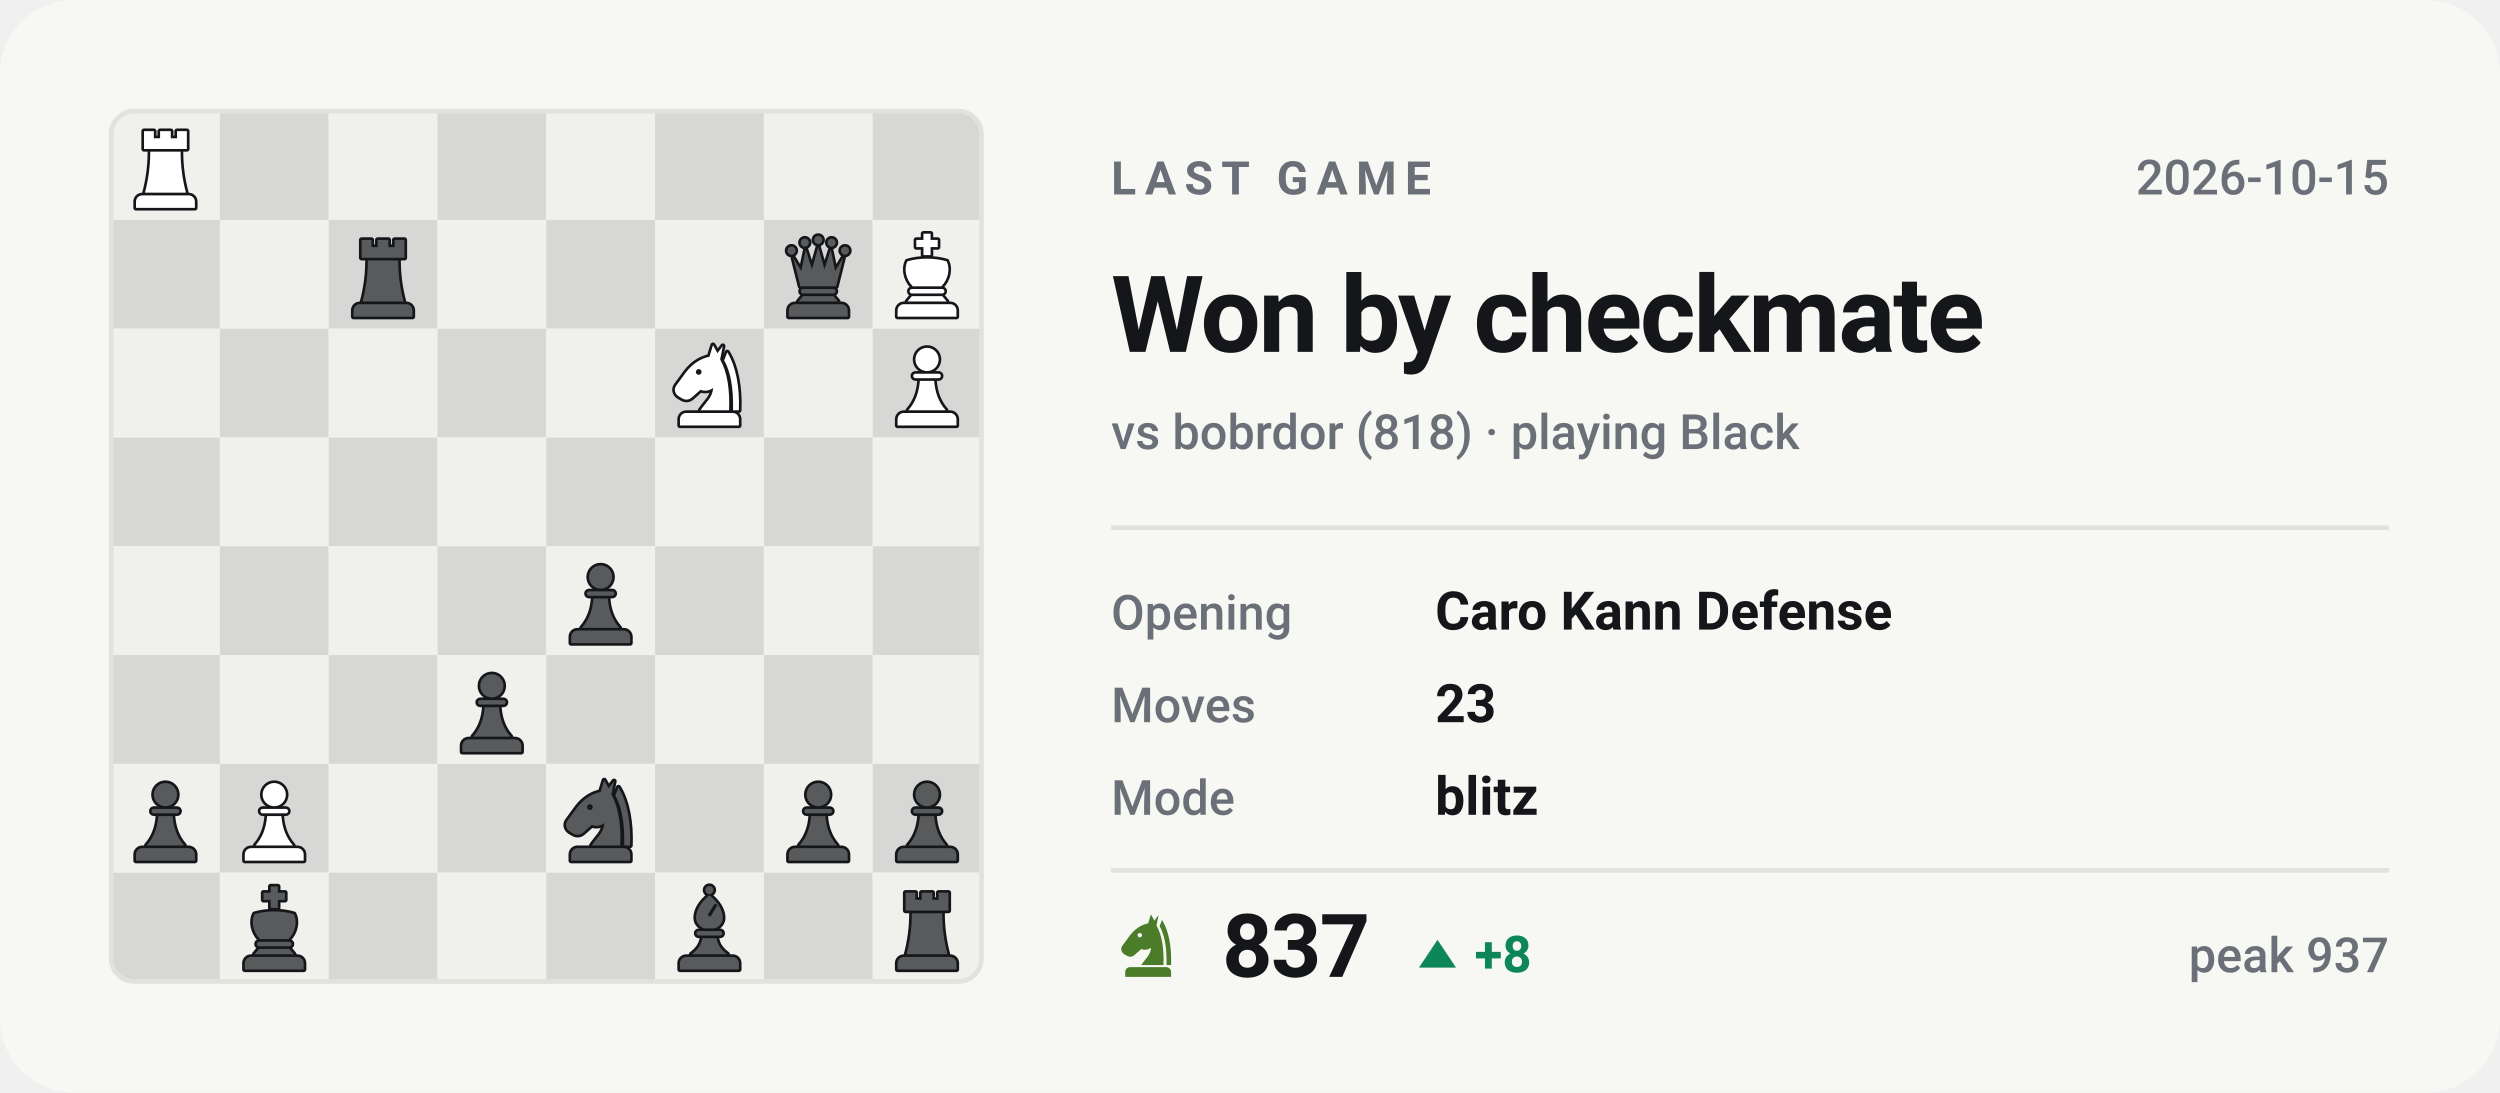
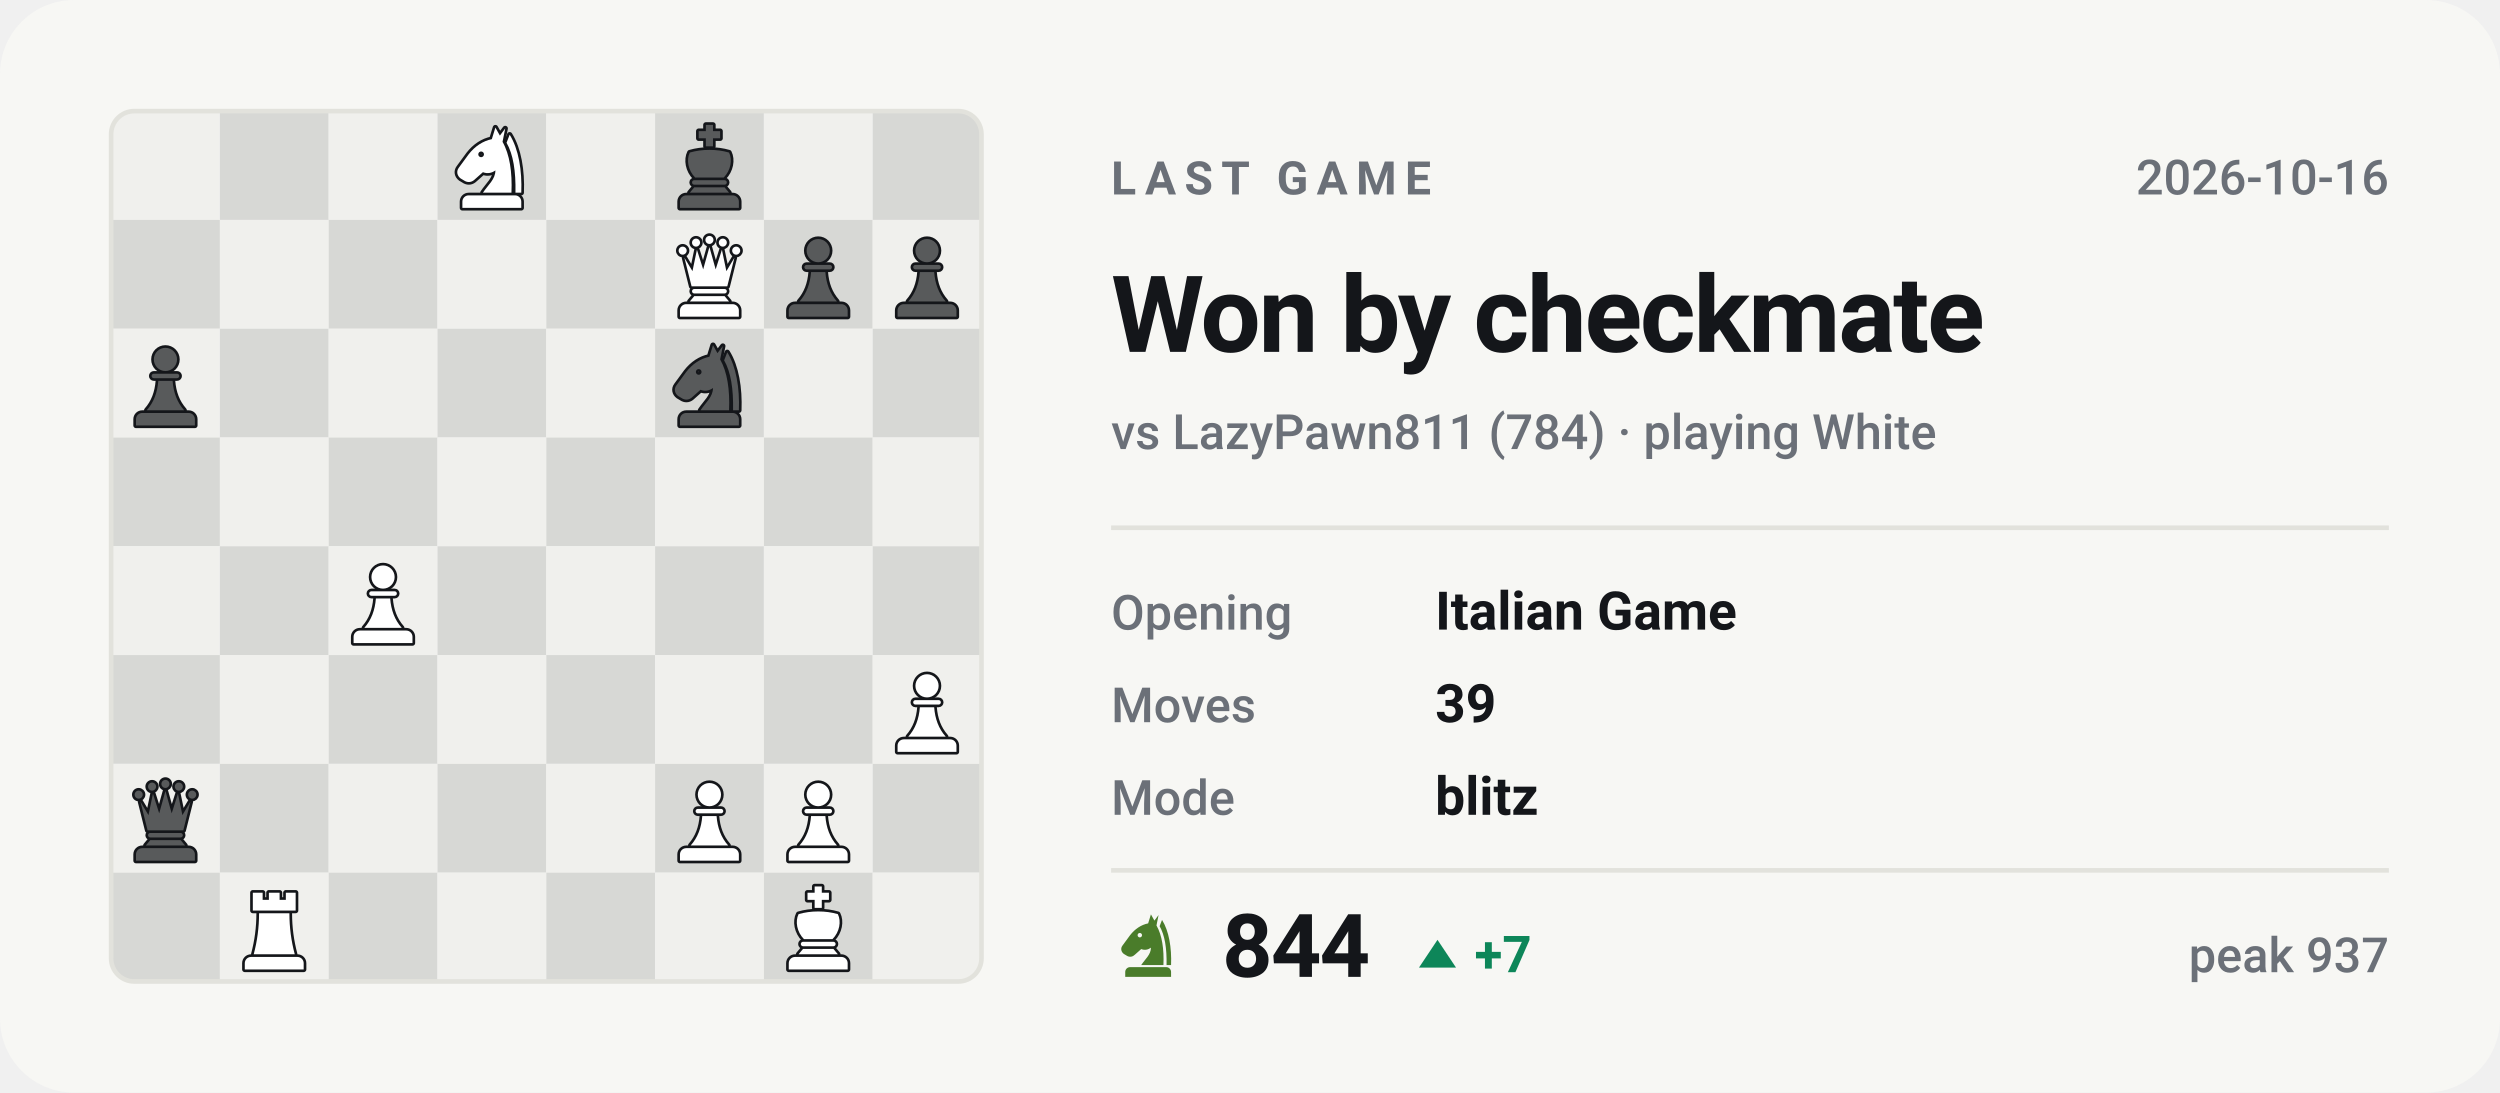
- <svg xmlns="http://www.w3.org/2000/svg" viewBox="0 0 540 236" width="540" height="236" role="img" aria-label="Last Chess.com game of bappozl: Won by checkmate against bobrdor">
+ <svg xmlns="http://www.w3.org/2000/svg" viewBox="0 0 540 236" width="540" height="236" role="img" aria-label="Last Chess.com game of bappozl: Won by checkmate against LazyPawn811">
  <style>svg{font-family:-apple-system,BlinkMacSystemFont,'Segoe UI',Roboto,'Helvetica Neue',Arial,sans-serif}text{fill:#14161a;white-space:pre}.bg{fill:#f7f7f4}.acc{fill:#4a7c2a}.win{fill:#0d8659}.draw{fill:#7c7f85}.loss{fill:#c0332f}.lbl{font-size:10px;font-weight:600;letter-spacing:.18em;fill:#6b7078}.cap{font-size:10.5px;font-weight:500;fill:#6b7078}.num{font-family:-apple-system,BlinkMacSystemFont,'Segoe UI',Roboto,'Helvetica Neue',Arial,sans-serif;font-weight:700;letter-spacing:-.02em}.tick{font-size:9px;font-weight:500;fill:#6b7078;opacity:.75}.dl{font-size:10px;font-weight:600}.rule{stroke:#e2e2dc;stroke-width:1;fill:none}.grid{stroke:#e2e2dc;stroke-width:1;fill:none;opacity:.7}.ln{fill:none;stroke:#4a7c2a;stroke-width:2;stroke-linecap:round;stroke-linejoin:round}.ring{stroke:#f7f7f4;stroke-width:2}.hollow{fill:none;stroke-width:1.5}.sq{fill:#14161a;opacity:.035}</style>
  <rect class="bg" width="540" height="236" rx="16" />
  <clipPath id="bd">
    <rect x="24" y="24" width="188" height="188" rx="5" />
  </clipPath>
  <g clip-path="url(#bd)">
    <rect x="24.0" y="24.0" width="23.5" height="23.5" fill="#f0f0ed" />
    <rect x="47.5" y="24.0" width="23.5" height="23.5" fill="#d7d8d5" />
    <rect x="71.0" y="24.0" width="23.5" height="23.5" fill="#f0f0ed" />
    <rect x="94.5" y="24.0" width="23.5" height="23.5" fill="#d7d8d5" />
    <rect x="118.0" y="24.0" width="23.5" height="23.5" fill="#f0f0ed" />
    <rect x="141.5" y="24.0" width="23.5" height="23.5" fill="#d7d8d5" />
    <rect x="165.0" y="24.0" width="23.5" height="23.5" fill="#f0f0ed" />
    <rect x="188.5" y="24.0" width="23.5" height="23.5" fill="#d7d8d5" />
    <rect x="24.0" y="47.5" width="23.5" height="23.5" fill="#d7d8d5" />
    <rect x="47.5" y="47.5" width="23.5" height="23.5" fill="#f0f0ed" />
    <rect x="71.0" y="47.5" width="23.5" height="23.5" fill="#d7d8d5" />
    <rect x="94.5" y="47.5" width="23.5" height="23.5" fill="#f0f0ed" />
    <rect x="118.0" y="47.5" width="23.5" height="23.5" fill="#d7d8d5" />
    <rect x="141.5" y="47.5" width="23.5" height="23.5" fill="#f0f0ed" />
    <rect x="165.0" y="47.5" width="23.5" height="23.5" fill="#d7d8d5" />
    <rect x="188.5" y="47.5" width="23.5" height="23.5" fill="#f0f0ed" />
    <rect x="24.0" y="71.0" width="23.5" height="23.5" fill="#f0f0ed" />
    <rect x="47.5" y="71.0" width="23.5" height="23.5" fill="#d7d8d5" />
    <rect x="71.0" y="71.0" width="23.5" height="23.5" fill="#f0f0ed" />
    <rect x="94.5" y="71.0" width="23.5" height="23.5" fill="#d7d8d5" />
    <rect x="118.0" y="71.0" width="23.5" height="23.5" fill="#f0f0ed" />
    <rect x="141.5" y="71.0" width="23.5" height="23.5" fill="#d7d8d5" />
    <rect x="165.0" y="71.0" width="23.5" height="23.5" fill="#f0f0ed" />
    <rect x="188.5" y="71.0" width="23.5" height="23.5" fill="#d7d8d5" />
    <rect x="24.0" y="94.5" width="23.5" height="23.5" fill="#d7d8d5" />
    <rect x="47.5" y="94.5" width="23.5" height="23.5" fill="#f0f0ed" />
    <rect x="71.0" y="94.5" width="23.5" height="23.5" fill="#d7d8d5" />
    <rect x="94.5" y="94.5" width="23.5" height="23.5" fill="#f0f0ed" />
    <rect x="118.0" y="94.5" width="23.5" height="23.5" fill="#d7d8d5" />
    <rect x="141.5" y="94.5" width="23.5" height="23.5" fill="#f0f0ed" />
    <rect x="165.0" y="94.5" width="23.5" height="23.5" fill="#d7d8d5" />
    <rect x="188.5" y="94.5" width="23.5" height="23.5" fill="#f0f0ed" />
    <rect x="24.0" y="118.0" width="23.5" height="23.5" fill="#f0f0ed" />
    <rect x="47.5" y="118.0" width="23.5" height="23.5" fill="#d7d8d5" />
    <rect x="71.0" y="118.0" width="23.5" height="23.5" fill="#f0f0ed" />
    <rect x="94.5" y="118.0" width="23.5" height="23.5" fill="#d7d8d5" />
    <rect x="118.0" y="118.0" width="23.5" height="23.5" fill="#f0f0ed" />
    <rect x="141.5" y="118.0" width="23.5" height="23.5" fill="#d7d8d5" />
    <rect x="165.0" y="118.0" width="23.5" height="23.5" fill="#f0f0ed" />
    <rect x="188.5" y="118.0" width="23.5" height="23.5" fill="#d7d8d5" />
    <rect x="24.0" y="141.5" width="23.5" height="23.5" fill="#d7d8d5" />
    <rect x="47.5" y="141.5" width="23.5" height="23.5" fill="#f0f0ed" />
    <rect x="71.0" y="141.5" width="23.5" height="23.5" fill="#d7d8d5" />
    <rect x="94.5" y="141.5" width="23.5" height="23.5" fill="#f0f0ed" />
    <rect x="118.0" y="141.5" width="23.5" height="23.5" fill="#d7d8d5" />
    <rect x="141.5" y="141.5" width="23.5" height="23.5" fill="#f0f0ed" />
    <rect x="165.0" y="141.5" width="23.5" height="23.5" fill="#d7d8d5" />
    <rect x="188.5" y="141.5" width="23.5" height="23.5" fill="#f0f0ed" />
    <rect x="24.0" y="165.0" width="23.5" height="23.5" fill="#f0f0ed" />
    <rect x="47.5" y="165.0" width="23.5" height="23.5" fill="#d7d8d5" />
    <rect x="71.0" y="165.0" width="23.5" height="23.5" fill="#f0f0ed" />
    <rect x="94.5" y="165.0" width="23.5" height="23.5" fill="#d7d8d5" />
    <rect x="118.0" y="165.0" width="23.5" height="23.5" fill="#f0f0ed" />
    <rect x="141.5" y="165.0" width="23.5" height="23.5" fill="#d7d8d5" />
    <rect x="165.0" y="165.0" width="23.5" height="23.5" fill="#f0f0ed" />
    <rect x="188.5" y="165.0" width="23.5" height="23.5" fill="#d7d8d5" />
    <rect x="24.0" y="188.5" width="23.5" height="23.5" fill="#d7d8d5" />
    <rect x="47.5" y="188.5" width="23.5" height="23.5" fill="#f0f0ed" />
    <rect x="71.0" y="188.5" width="23.5" height="23.5" fill="#d7d8d5" />
    <rect x="94.5" y="188.5" width="23.5" height="23.5" fill="#f0f0ed" />
    <rect x="118.0" y="188.5" width="23.5" height="23.5" fill="#d7d8d5" />
    <rect x="141.5" y="188.5" width="23.5" height="23.5" fill="#f0f0ed" />
    <rect x="165.0" y="188.5" width="23.5" height="23.5" fill="#d7d8d5" />
    <rect x="188.5" y="188.5" width="23.5" height="23.5" fill="#f0f0ed" />
  </g>
-   <g transform="translate(190.6,190.9) scale(0.1927)">
-     <g fill="#14161a" stroke="#14161a" stroke-width="6" stroke-linejoin="round">
-       <path d="M26 10h11v8h7v-8h12v8h7v-8h11v20H26z" />
-       <path d="M33 33h34c0 16 2 31 6 46H27c4-15 6-30 6-46z" />
-       <path d="M24 82h52a7 7 0 0 1 7 7v7H17v-7a7 7 0 0 1 7-7z" />
-     </g>
-     <g fill="#585a5b">
-       <path d="M26 10h11v8h7v-8h12v8h7v-8h11v20H26z" />
-       <path d="M33 33h34c0 16 2 31 6 46H27c4-15 6-30 6-46z" />
-       <path d="M24 82h52a7 7 0 0 1 7 7v7H17v-7a7 7 0 0 1 7-7z" />
-     </g>
-   </g>
-   <g transform="translate(143.6,190.9) scale(0.1927)">
-     <g fill="#14161a" stroke="#14161a" stroke-width="6" stroke-linejoin="round">
-       <circle cx="50" cy="7" r="4.5" />
-       <path fill-rule="evenodd" d="M50 13C60 21 65 30 65 38c0 6-4 10-9 12H44c-5-2-9-6-9-12 0-8 5-17 15-25zM56 22l3 2-8 13-3-2z" />
-       <path d="M38 53h24a2.5 2.5 0 0 1 0 5H38a2.5 2.5 0 0 1 0-5z" />
-       <path d="M42 61h16c1 7 5 13 12 18H30c7-5 11-11 12-18z" />
-       <path d="M24 82h52a7 7 0 0 1 7 7v7H17v-7a7 7 0 0 1 7-7z" />
-     </g>
-     <g fill="#585a5b">
-       <circle cx="50" cy="7" r="4.5" />
-       <path fill-rule="evenodd" d="M50 13C60 21 65 30 65 38c0 6-4 10-9 12H44c-5-2-9-6-9-12 0-8 5-17 15-25zM56 22l3 2-8 13-3-2z" />
-       <path d="M38 53h24a2.5 2.5 0 0 1 0 5H38a2.5 2.5 0 0 1 0-5z" />
-       <path d="M42 61h16c1 7 5 13 12 18H30c7-5 11-11 12-18z" />
-       <path d="M24 82h52a7 7 0 0 1 7 7v7H17v-7a7 7 0 0 1 7-7z" />
-     </g>
-   </g>
-   <g transform="translate(49.6,190.9) scale(0.1927)">
+   <g transform="translate(96.6,26.4) scale(0.1927)">
+     <g fill="#14161a" stroke="#14161a" stroke-width="6" stroke-linejoin="round">
+       <path fill-rule="evenodd" d="M54 6L50 19C40 21 31 27 24 36L13 51C10 55 11 60 15 63L20 66C24 68 28 67 31 64L40 56C45 58 50 57 54 54C54 64 46 70 40 79H72C73 56 70 36 62 22L65 7L59 15zM41.2 36a3.2 3.2 0 1 0-6.4 0 3.2 3.2 0 1 0 6.4 0z" />
+       <path d="M70 14C80 30 84 54 83 79H76.5C77 55 74 36 66.5 23z" />
+       <path d="M24 82h52a7 7 0 0 1 7 7v7H17v-7a7 7 0 0 1 7-7z" />
+     </g>
+     <g fill="#ffffff">
+       <path fill-rule="evenodd" d="M54 6L50 19C40 21 31 27 24 36L13 51C10 55 11 60 15 63L20 66C24 68 28 67 31 64L40 56C45 58 50 57 54 54C54 64 46 70 40 79H72C73 56 70 36 62 22L65 7L59 15zM41.2 36a3.2 3.2 0 1 0-6.4 0 3.2 3.2 0 1 0 6.4 0z" />
+       <path d="M70 14C80 30 84 54 83 79H76.5C77 55 74 36 66.5 23z" />
+       <path d="M24 82h52a7 7 0 0 1 7 7v7H17v-7a7 7 0 0 1 7-7z" />
+     </g>
+   </g>
+   <g transform="translate(143.6,26.4) scale(0.1927)">
    <g fill="#14161a" stroke="#14161a" stroke-width="6" stroke-linejoin="round">
      <path d="M46 3h8v7h8v8h-8v9h-8v-9h-8v-8h8z" />
      <path d="M28 34c7-2 14-3 22-3s15 1 22 3c4 8 2 20-6 28H34c-8-8-10-20-6-28z" />
      <path d="M33 65h34a2.5 2.5 0 0 1 0 5H33a2.5 2.5 0 0 1 0-5z" />
      <path d="M33 73h34l5 6H28z" />
      <path d="M24 82h52a7 7 0 0 1 7 7v7H17v-7a7 7 0 0 1 7-7z" />
    </g>
    <g fill="#585a5b">
      <path d="M46 3h8v7h8v8h-8v9h-8v-9h-8v-8h8z" />
      <path d="M28 34c7-2 14-3 22-3s15 1 22 3c4 8 2 20-6 28H34c-8-8-10-20-6-28z" />
      <path d="M33 65h34a2.5 2.5 0 0 1 0 5H33a2.5 2.5 0 0 1 0-5z" />
      <path d="M33 73h34l5 6H28z" />
      <path d="M24 82h52a7 7 0 0 1 7 7v7H17v-7a7 7 0 0 1 7-7z" />
    </g>
  </g>
-   <g transform="translate(190.6,167.4) scale(0.1927)">
-     <g fill="#14161a" stroke="#14161a" stroke-width="6" stroke-linejoin="round">
-       <circle cx="50" cy="22" r="13" />
-       <path d="M37 38h26a2.5 2.5 0 0 1 0 5H37a2.5 2.5 0 0 1 0-5z" />
-       <path d="M42 46h16c1 13 5 24 13 33H29c8-9 12-20 13-33z" />
-       <path d="M24 82h52a7 7 0 0 1 7 7v7H17v-7a7 7 0 0 1 7-7z" />
-     </g>
-     <g fill="#585a5b">
-       <circle cx="50" cy="22" r="13" />
-       <path d="M37 38h26a2.5 2.5 0 0 1 0 5H37a2.5 2.5 0 0 1 0-5z" />
-       <path d="M42 46h16c1 13 5 24 13 33H29c8-9 12-20 13-33z" />
-       <path d="M24 82h52a7 7 0 0 1 7 7v7H17v-7a7 7 0 0 1 7-7z" />
-     </g>
-   </g>
-   <g transform="translate(167.1,167.4) scale(0.1927)">
-     <g fill="#14161a" stroke="#14161a" stroke-width="6" stroke-linejoin="round">
-       <circle cx="50" cy="22" r="13" />
-       <path d="M37 38h26a2.5 2.5 0 0 1 0 5H37a2.5 2.5 0 0 1 0-5z" />
-       <path d="M42 46h16c1 13 5 24 13 33H29c8-9 12-20 13-33z" />
-       <path d="M24 82h52a7 7 0 0 1 7 7v7H17v-7a7 7 0 0 1 7-7z" />
-     </g>
-     <g fill="#585a5b">
-       <circle cx="50" cy="22" r="13" />
-       <path d="M37 38h26a2.5 2.5 0 0 1 0 5H37a2.5 2.5 0 0 1 0-5z" />
-       <path d="M42 46h16c1 13 5 24 13 33H29c8-9 12-20 13-33z" />
-       <path d="M24 82h52a7 7 0 0 1 7 7v7H17v-7a7 7 0 0 1 7-7z" />
-     </g>
-   </g>
-   <g transform="translate(120.1,167.4) scale(0.1927)">
-     <g fill="#14161a" stroke="#14161a" stroke-width="6" stroke-linejoin="round">
-       <path fill-rule="evenodd" d="M54 6L50 19C40 21 31 27 24 36L13 51C10 55 11 60 15 63L20 66C24 68 28 67 31 64L40 56C45 58 50 57 54 54C54 64 46 70 40 79H72C73 56 70 36 62 22L65 7L59 15zM41.2 36a3.2 3.2 0 1 0-6.4 0 3.2 3.2 0 1 0 6.4 0z" />
-       <path d="M70 14C80 30 84 54 83 79H76.5C77 55 74 36 66.5 23z" />
-       <path d="M24 82h52a7 7 0 0 1 7 7v7H17v-7a7 7 0 0 1 7-7z" />
-     </g>
-     <g fill="#585a5b">
-       <path fill-rule="evenodd" d="M54 6L50 19C40 21 31 27 24 36L13 51C10 55 11 60 15 63L20 66C24 68 28 67 31 64L40 56C45 58 50 57 54 54C54 64 46 70 40 79H72C73 56 70 36 62 22L65 7L59 15zM41.2 36a3.2 3.2 0 1 0-6.4 0 3.2 3.2 0 1 0 6.4 0z" />
-       <path d="M70 14C80 30 84 54 83 79H76.5C77 55 74 36 66.5 23z" />
-       <path d="M24 82h52a7 7 0 0 1 7 7v7H17v-7a7 7 0 0 1 7-7z" />
-     </g>
-   </g>
-   <g transform="translate(49.6,167.4) scale(0.1927)">
-     <g fill="#14161a" stroke="#14161a" stroke-width="6" stroke-linejoin="round">
-       <circle cx="50" cy="22" r="13" />
-       <path d="M37 38h26a2.5 2.5 0 0 1 0 5H37a2.5 2.5 0 0 1 0-5z" />
-       <path d="M42 46h16c1 13 5 24 13 33H29c8-9 12-20 13-33z" />
-       <path d="M24 82h52a7 7 0 0 1 7 7v7H17v-7a7 7 0 0 1 7-7z" />
-     </g>
-     <g fill="#ffffff">
-       <circle cx="50" cy="22" r="13" />
-       <path d="M37 38h26a2.5 2.5 0 0 1 0 5H37a2.5 2.5 0 0 1 0-5z" />
-       <path d="M42 46h16c1 13 5 24 13 33H29c8-9 12-20 13-33z" />
-       <path d="M24 82h52a7 7 0 0 1 7 7v7H17v-7a7 7 0 0 1 7-7z" />
-     </g>
-   </g>
-   <g transform="translate(26.1,167.4) scale(0.1927)">
-     <g fill="#14161a" stroke="#14161a" stroke-width="6" stroke-linejoin="round">
-       <circle cx="50" cy="22" r="13" />
-       <path d="M37 38h26a2.5 2.5 0 0 1 0 5H37a2.5 2.5 0 0 1 0-5z" />
-       <path d="M42 46h16c1 13 5 24 13 33H29c8-9 12-20 13-33z" />
-       <path d="M24 82h52a7 7 0 0 1 7 7v7H17v-7a7 7 0 0 1 7-7z" />
-     </g>
-     <g fill="#585a5b">
-       <circle cx="50" cy="22" r="13" />
-       <path d="M37 38h26a2.5 2.5 0 0 1 0 5H37a2.5 2.5 0 0 1 0-5z" />
-       <path d="M42 46h16c1 13 5 24 13 33H29c8-9 12-20 13-33z" />
-       <path d="M24 82h52a7 7 0 0 1 7 7v7H17v-7a7 7 0 0 1 7-7z" />
-     </g>
-   </g>
-   <g transform="translate(96.6,143.9) scale(0.1927)">
-     <g fill="#14161a" stroke="#14161a" stroke-width="6" stroke-linejoin="round">
-       <circle cx="50" cy="22" r="13" />
-       <path d="M37 38h26a2.5 2.5 0 0 1 0 5H37a2.5 2.5 0 0 1 0-5z" />
-       <path d="M42 46h16c1 13 5 24 13 33H29c8-9 12-20 13-33z" />
-       <path d="M24 82h52a7 7 0 0 1 7 7v7H17v-7a7 7 0 0 1 7-7z" />
-     </g>
-     <g fill="#585a5b">
-       <circle cx="50" cy="22" r="13" />
-       <path d="M37 38h26a2.5 2.5 0 0 1 0 5H37a2.5 2.5 0 0 1 0-5z" />
-       <path d="M42 46h16c1 13 5 24 13 33H29c8-9 12-20 13-33z" />
-       <path d="M24 82h52a7 7 0 0 1 7 7v7H17v-7a7 7 0 0 1 7-7z" />
-     </g>
-   </g>
-   <g transform="translate(120.1,120.4) scale(0.1927)">
-     <g fill="#14161a" stroke="#14161a" stroke-width="6" stroke-linejoin="round">
-       <circle cx="50" cy="22" r="13" />
-       <path d="M37 38h26a2.5 2.5 0 0 1 0 5H37a2.5 2.5 0 0 1 0-5z" />
-       <path d="M42 46h16c1 13 5 24 13 33H29c8-9 12-20 13-33z" />
-       <path d="M24 82h52a7 7 0 0 1 7 7v7H17v-7a7 7 0 0 1 7-7z" />
-     </g>
-     <g fill="#585a5b">
-       <circle cx="50" cy="22" r="13" />
-       <path d="M37 38h26a2.5 2.5 0 0 1 0 5H37a2.5 2.5 0 0 1 0-5z" />
-       <path d="M42 46h16c1 13 5 24 13 33H29c8-9 12-20 13-33z" />
-       <path d="M24 82h52a7 7 0 0 1 7 7v7H17v-7a7 7 0 0 1 7-7z" />
-     </g>
-   </g>
-   <g transform="translate(190.6,73.4) scale(0.1927)">
-     <g fill="#14161a" stroke="#14161a" stroke-width="6" stroke-linejoin="round">
-       <circle cx="50" cy="22" r="13" />
-       <path d="M37 38h26a2.5 2.5 0 0 1 0 5H37a2.5 2.5 0 0 1 0-5z" />
-       <path d="M42 46h16c1 13 5 24 13 33H29c8-9 12-20 13-33z" />
-       <path d="M24 82h52a7 7 0 0 1 7 7v7H17v-7a7 7 0 0 1 7-7z" />
-     </g>
-     <g fill="#ffffff">
-       <circle cx="50" cy="22" r="13" />
-       <path d="M37 38h26a2.5 2.5 0 0 1 0 5H37a2.5 2.5 0 0 1 0-5z" />
-       <path d="M42 46h16c1 13 5 24 13 33H29c8-9 12-20 13-33z" />
-       <path d="M24 82h52a7 7 0 0 1 7 7v7H17v-7a7 7 0 0 1 7-7z" />
-     </g>
-   </g>
-   <g transform="translate(143.6,73.4) scale(0.1927)">
-     <g fill="#14161a" stroke="#14161a" stroke-width="6" stroke-linejoin="round">
-       <path fill-rule="evenodd" d="M54 6L50 19C40 21 31 27 24 36L13 51C10 55 11 60 15 63L20 66C24 68 28 67 31 64L40 56C45 58 50 57 54 54C54 64 46 70 40 79H72C73 56 70 36 62 22L65 7L59 15zM41.2 36a3.2 3.2 0 1 0-6.4 0 3.2 3.2 0 1 0 6.4 0z" />
-       <path d="M70 14C80 30 84 54 83 79H76.5C77 55 74 36 66.5 23z" />
-       <path d="M24 82h52a7 7 0 0 1 7 7v7H17v-7a7 7 0 0 1 7-7z" />
-     </g>
-     <g fill="#ffffff">
-       <path fill-rule="evenodd" d="M54 6L50 19C40 21 31 27 24 36L13 51C10 55 11 60 15 63L20 66C24 68 28 67 31 64L40 56C45 58 50 57 54 54C54 64 46 70 40 79H72C73 56 70 36 62 22L65 7L59 15zM41.2 36a3.2 3.2 0 1 0-6.4 0 3.2 3.2 0 1 0 6.4 0z" />
-       <path d="M70 14C80 30 84 54 83 79H76.5C77 55 74 36 66.5 23z" />
-       <path d="M24 82h52a7 7 0 0 1 7 7v7H17v-7a7 7 0 0 1 7-7z" />
-     </g>
-   </g>
-   <g transform="translate(190.6,49.9) scale(0.1927)">
-     <g fill="#14161a" stroke="#14161a" stroke-width="6" stroke-linejoin="round">
-       <path d="M46 3h8v7h8v8h-8v9h-8v-9h-8v-8h8z" />
-       <path d="M28 34c7-2 14-3 22-3s15 1 22 3c4 8 2 20-6 28H34c-8-8-10-20-6-28z" />
-       <path d="M33 65h34a2.5 2.5 0 0 1 0 5H33a2.5 2.5 0 0 1 0-5z" />
-       <path d="M33 73h34l5 6H28z" />
-       <path d="M24 82h52a7 7 0 0 1 7 7v7H17v-7a7 7 0 0 1 7-7z" />
-     </g>
-     <g fill="#ffffff">
-       <path d="M46 3h8v7h8v8h-8v9h-8v-9h-8v-8h8z" />
-       <path d="M28 34c7-2 14-3 22-3s15 1 22 3c4 8 2 20-6 28H34c-8-8-10-20-6-28z" />
-       <path d="M33 65h34a2.5 2.5 0 0 1 0 5H33a2.5 2.5 0 0 1 0-5z" />
-       <path d="M33 73h34l5 6H28z" />
-       <path d="M24 82h52a7 7 0 0 1 7 7v7H17v-7a7 7 0 0 1 7-7z" />
-     </g>
-   </g>
-   <g transform="translate(167.1,49.9) scale(0.1927)">
+   <g transform="translate(143.6,49.9) scale(0.1927)">
    <g fill="#14161a" stroke="#14161a" stroke-width="6" stroke-linejoin="round">
      <circle cx="20" cy="22" r="4.5" />
      <circle cx="35" cy="13" r="4.5" />
      <circle cx="50" cy="10" r="4.5" />
      <circle cx="65" cy="13" r="4.5" />
      <circle cx="80" cy="22" r="4.5" />
      <path d="M30 62L22 30L31 45L36 21L43 43L50 18L57 43L64 21L69 45L78 30L70 62z" />
      <path d="M33 65h34a2.5 2.5 0 0 1 0 5H33a2.5 2.5 0 0 1 0-5z" />
      <path d="M33 73h34l5 6H28z" />
      <path d="M24 82h52a7 7 0 0 1 7 7v7H17v-7a7 7 0 0 1 7-7z" />
    </g>
-     <g fill="#585a5b">
+     <g fill="#ffffff">
      <circle cx="20" cy="22" r="4.5" />
      <circle cx="35" cy="13" r="4.5" />
      <circle cx="50" cy="10" r="4.5" />
      <circle cx="65" cy="13" r="4.5" />
      <circle cx="80" cy="22" r="4.5" />
      <path d="M30 62L22 30L31 45L36 21L43 43L50 18L57 43L64 21L69 45L78 30L70 62z" />
      <path d="M33 65h34a2.5 2.5 0 0 1 0 5H33a2.5 2.5 0 0 1 0-5z" />
      <path d="M33 73h34l5 6H28z" />
      <path d="M24 82h52a7 7 0 0 1 7 7v7H17v-7a7 7 0 0 1 7-7z" />
    </g>
  </g>
-   <g transform="translate(73.1,49.9) scale(0.1927)">
+   <g transform="translate(167.1,49.9) scale(0.1927)">
+     <g fill="#14161a" stroke="#14161a" stroke-width="6" stroke-linejoin="round">
+       <circle cx="50" cy="22" r="13" />
+       <path d="M37 38h26a2.5 2.5 0 0 1 0 5H37a2.5 2.5 0 0 1 0-5z" />
+       <path d="M42 46h16c1 13 5 24 13 33H29c8-9 12-20 13-33z" />
+       <path d="M24 82h52a7 7 0 0 1 7 7v7H17v-7a7 7 0 0 1 7-7z" />
+     </g>
+     <g fill="#585a5b">
+       <circle cx="50" cy="22" r="13" />
+       <path d="M37 38h26a2.5 2.5 0 0 1 0 5H37a2.5 2.5 0 0 1 0-5z" />
+       <path d="M42 46h16c1 13 5 24 13 33H29c8-9 12-20 13-33z" />
+       <path d="M24 82h52a7 7 0 0 1 7 7v7H17v-7a7 7 0 0 1 7-7z" />
+     </g>
+   </g>
+   <g transform="translate(190.6,49.9) scale(0.1927)">
+     <g fill="#14161a" stroke="#14161a" stroke-width="6" stroke-linejoin="round">
+       <circle cx="50" cy="22" r="13" />
+       <path d="M37 38h26a2.5 2.5 0 0 1 0 5H37a2.5 2.5 0 0 1 0-5z" />
+       <path d="M42 46h16c1 13 5 24 13 33H29c8-9 12-20 13-33z" />
+       <path d="M24 82h52a7 7 0 0 1 7 7v7H17v-7a7 7 0 0 1 7-7z" />
+     </g>
+     <g fill="#585a5b">
+       <circle cx="50" cy="22" r="13" />
+       <path d="M37 38h26a2.5 2.5 0 0 1 0 5H37a2.5 2.5 0 0 1 0-5z" />
+       <path d="M42 46h16c1 13 5 24 13 33H29c8-9 12-20 13-33z" />
+       <path d="M24 82h52a7 7 0 0 1 7 7v7H17v-7a7 7 0 0 1 7-7z" />
+     </g>
+   </g>
+   <g transform="translate(26.1,73.4) scale(0.1927)">
+     <g fill="#14161a" stroke="#14161a" stroke-width="6" stroke-linejoin="round">
+       <circle cx="50" cy="22" r="13" />
+       <path d="M37 38h26a2.5 2.5 0 0 1 0 5H37a2.5 2.5 0 0 1 0-5z" />
+       <path d="M42 46h16c1 13 5 24 13 33H29c8-9 12-20 13-33z" />
+       <path d="M24 82h52a7 7 0 0 1 7 7v7H17v-7a7 7 0 0 1 7-7z" />
+     </g>
+     <g fill="#585a5b">
+       <circle cx="50" cy="22" r="13" />
+       <path d="M37 38h26a2.5 2.5 0 0 1 0 5H37a2.5 2.5 0 0 1 0-5z" />
+       <path d="M42 46h16c1 13 5 24 13 33H29c8-9 12-20 13-33z" />
+       <path d="M24 82h52a7 7 0 0 1 7 7v7H17v-7a7 7 0 0 1 7-7z" />
+     </g>
+   </g>
+   <g transform="translate(143.6,73.4) scale(0.1927)">
+     <g fill="#14161a" stroke="#14161a" stroke-width="6" stroke-linejoin="round">
+       <path fill-rule="evenodd" d="M54 6L50 19C40 21 31 27 24 36L13 51C10 55 11 60 15 63L20 66C24 68 28 67 31 64L40 56C45 58 50 57 54 54C54 64 46 70 40 79H72C73 56 70 36 62 22L65 7L59 15zM41.2 36a3.2 3.2 0 1 0-6.4 0 3.2 3.2 0 1 0 6.4 0z" />
+       <path d="M70 14C80 30 84 54 83 79H76.5C77 55 74 36 66.5 23z" />
+       <path d="M24 82h52a7 7 0 0 1 7 7v7H17v-7a7 7 0 0 1 7-7z" />
+     </g>
+     <g fill="#585a5b">
+       <path fill-rule="evenodd" d="M54 6L50 19C40 21 31 27 24 36L13 51C10 55 11 60 15 63L20 66C24 68 28 67 31 64L40 56C45 58 50 57 54 54C54 64 46 70 40 79H72C73 56 70 36 62 22L65 7L59 15zM41.2 36a3.2 3.2 0 1 0-6.4 0 3.2 3.2 0 1 0 6.4 0z" />
+       <path d="M70 14C80 30 84 54 83 79H76.5C77 55 74 36 66.5 23z" />
+       <path d="M24 82h52a7 7 0 0 1 7 7v7H17v-7a7 7 0 0 1 7-7z" />
+     </g>
+   </g>
+   <g transform="translate(73.1,120.4) scale(0.1927)">
+     <g fill="#14161a" stroke="#14161a" stroke-width="6" stroke-linejoin="round">
+       <circle cx="50" cy="22" r="13" />
+       <path d="M37 38h26a2.5 2.5 0 0 1 0 5H37a2.5 2.5 0 0 1 0-5z" />
+       <path d="M42 46h16c1 13 5 24 13 33H29c8-9 12-20 13-33z" />
+       <path d="M24 82h52a7 7 0 0 1 7 7v7H17v-7a7 7 0 0 1 7-7z" />
+     </g>
+     <g fill="#ffffff">
+       <circle cx="50" cy="22" r="13" />
+       <path d="M37 38h26a2.5 2.5 0 0 1 0 5H37a2.5 2.5 0 0 1 0-5z" />
+       <path d="M42 46h16c1 13 5 24 13 33H29c8-9 12-20 13-33z" />
+       <path d="M24 82h52a7 7 0 0 1 7 7v7H17v-7a7 7 0 0 1 7-7z" />
+     </g>
+   </g>
+   <g transform="translate(190.6,143.9) scale(0.1927)">
+     <g fill="#14161a" stroke="#14161a" stroke-width="6" stroke-linejoin="round">
+       <circle cx="50" cy="22" r="13" />
+       <path d="M37 38h26a2.5 2.5 0 0 1 0 5H37a2.5 2.5 0 0 1 0-5z" />
+       <path d="M42 46h16c1 13 5 24 13 33H29c8-9 12-20 13-33z" />
+       <path d="M24 82h52a7 7 0 0 1 7 7v7H17v-7a7 7 0 0 1 7-7z" />
+     </g>
+     <g fill="#ffffff">
+       <circle cx="50" cy="22" r="13" />
+       <path d="M37 38h26a2.5 2.5 0 0 1 0 5H37a2.5 2.5 0 0 1 0-5z" />
+       <path d="M42 46h16c1 13 5 24 13 33H29c8-9 12-20 13-33z" />
+       <path d="M24 82h52a7 7 0 0 1 7 7v7H17v-7a7 7 0 0 1 7-7z" />
+     </g>
+   </g>
+   <g transform="translate(26.1,167.4) scale(0.1927)">
+     <g fill="#14161a" stroke="#14161a" stroke-width="6" stroke-linejoin="round">
+       <circle cx="20" cy="22" r="4.5" />
+       <circle cx="35" cy="13" r="4.5" />
+       <circle cx="50" cy="10" r="4.5" />
+       <circle cx="65" cy="13" r="4.5" />
+       <circle cx="80" cy="22" r="4.5" />
+       <path d="M30 62L22 30L31 45L36 21L43 43L50 18L57 43L64 21L69 45L78 30L70 62z" />
+       <path d="M33 65h34a2.5 2.5 0 0 1 0 5H33a2.5 2.5 0 0 1 0-5z" />
+       <path d="M33 73h34l5 6H28z" />
+       <path d="M24 82h52a7 7 0 0 1 7 7v7H17v-7a7 7 0 0 1 7-7z" />
+     </g>
+     <g fill="#585a5b">
+       <circle cx="20" cy="22" r="4.5" />
+       <circle cx="35" cy="13" r="4.5" />
+       <circle cx="50" cy="10" r="4.5" />
+       <circle cx="65" cy="13" r="4.5" />
+       <circle cx="80" cy="22" r="4.5" />
+       <path d="M30 62L22 30L31 45L36 21L43 43L50 18L57 43L64 21L69 45L78 30L70 62z" />
+       <path d="M33 65h34a2.5 2.5 0 0 1 0 5H33a2.5 2.5 0 0 1 0-5z" />
+       <path d="M33 73h34l5 6H28z" />
+       <path d="M24 82h52a7 7 0 0 1 7 7v7H17v-7a7 7 0 0 1 7-7z" />
+     </g>
+   </g>
+   <g transform="translate(143.6,167.4) scale(0.1927)">
+     <g fill="#14161a" stroke="#14161a" stroke-width="6" stroke-linejoin="round">
+       <circle cx="50" cy="22" r="13" />
+       <path d="M37 38h26a2.5 2.5 0 0 1 0 5H37a2.5 2.5 0 0 1 0-5z" />
+       <path d="M42 46h16c1 13 5 24 13 33H29c8-9 12-20 13-33z" />
+       <path d="M24 82h52a7 7 0 0 1 7 7v7H17v-7a7 7 0 0 1 7-7z" />
+     </g>
+     <g fill="#ffffff">
+       <circle cx="50" cy="22" r="13" />
+       <path d="M37 38h26a2.5 2.5 0 0 1 0 5H37a2.5 2.5 0 0 1 0-5z" />
+       <path d="M42 46h16c1 13 5 24 13 33H29c8-9 12-20 13-33z" />
+       <path d="M24 82h52a7 7 0 0 1 7 7v7H17v-7a7 7 0 0 1 7-7z" />
+     </g>
+   </g>
+   <g transform="translate(167.1,167.4) scale(0.1927)">
+     <g fill="#14161a" stroke="#14161a" stroke-width="6" stroke-linejoin="round">
+       <circle cx="50" cy="22" r="13" />
+       <path d="M37 38h26a2.5 2.5 0 0 1 0 5H37a2.5 2.5 0 0 1 0-5z" />
+       <path d="M42 46h16c1 13 5 24 13 33H29c8-9 12-20 13-33z" />
+       <path d="M24 82h52a7 7 0 0 1 7 7v7H17v-7a7 7 0 0 1 7-7z" />
+     </g>
+     <g fill="#ffffff">
+       <circle cx="50" cy="22" r="13" />
+       <path d="M37 38h26a2.5 2.5 0 0 1 0 5H37a2.5 2.5 0 0 1 0-5z" />
+       <path d="M42 46h16c1 13 5 24 13 33H29c8-9 12-20 13-33z" />
+       <path d="M24 82h52a7 7 0 0 1 7 7v7H17v-7a7 7 0 0 1 7-7z" />
+     </g>
+   </g>
+   <g transform="translate(49.6,190.9) scale(0.1927)">
    <g fill="#14161a" stroke="#14161a" stroke-width="6" stroke-linejoin="round">
      <path d="M26 10h11v8h7v-8h12v8h7v-8h11v20H26z" />
      <path d="M33 33h34c0 16 2 31 6 46H27c4-15 6-30 6-46z" />
      <path d="M24 82h52a7 7 0 0 1 7 7v7H17v-7a7 7 0 0 1 7-7z" />
    </g>
-     <g fill="#585a5b">
+     <g fill="#ffffff">
      <path d="M26 10h11v8h7v-8h12v8h7v-8h11v20H26z" />
      <path d="M33 33h34c0 16 2 31 6 46H27c4-15 6-30 6-46z" />
      <path d="M24 82h52a7 7 0 0 1 7 7v7H17v-7a7 7 0 0 1 7-7z" />
    </g>
  </g>
-   <g transform="translate(26.1,26.4) scale(0.1927)">
-     <g fill="#14161a" stroke="#14161a" stroke-width="6" stroke-linejoin="round">
-       <path d="M26 10h11v8h7v-8h12v8h7v-8h11v20H26z" />
-       <path d="M33 33h34c0 16 2 31 6 46H27c4-15 6-30 6-46z" />
-       <path d="M24 82h52a7 7 0 0 1 7 7v7H17v-7a7 7 0 0 1 7-7z" />
-     </g>
-     <g fill="#ffffff">
-       <path d="M26 10h11v8h7v-8h12v8h7v-8h11v20H26z" />
-       <path d="M33 33h34c0 16 2 31 6 46H27c4-15 6-30 6-46z" />
+   <g transform="translate(167.1,190.9) scale(0.1927)">
+     <g fill="#14161a" stroke="#14161a" stroke-width="6" stroke-linejoin="round">
+       <path d="M46 3h8v7h8v8h-8v9h-8v-9h-8v-8h8z" />
+       <path d="M28 34c7-2 14-3 22-3s15 1 22 3c4 8 2 20-6 28H34c-8-8-10-20-6-28z" />
+       <path d="M33 65h34a2.5 2.5 0 0 1 0 5H33a2.5 2.5 0 0 1 0-5z" />
+       <path d="M33 73h34l5 6H28z" />
+       <path d="M24 82h52a7 7 0 0 1 7 7v7H17v-7a7 7 0 0 1 7-7z" />
+     </g>
+     <g fill="#ffffff">
+       <path d="M46 3h8v7h8v8h-8v9h-8v-9h-8v-8h8z" />
+       <path d="M28 34c7-2 14-3 22-3s15 1 22 3c4 8 2 20-6 28H34c-8-8-10-20-6-28z" />
+       <path d="M33 65h34a2.5 2.5 0 0 1 0 5H33a2.5 2.5 0 0 1 0-5z" />
+       <path d="M33 73h34l5 6H28z" />
      <path d="M24 82h52a7 7 0 0 1 7 7v7H17v-7a7 7 0 0 1 7-7z" />
    </g>
  </g>
  <rect x="24" y="24" width="188" height="188" rx="5" fill="none" stroke="#e2e2dc" />
  <text class="lbl" x="240" y="42">LAST GAME</text>
-   <text class="cap" x="516" y="42" text-anchor="end">2026-10-15</text>
+   <text class="cap" x="516" y="42" text-anchor="end">2026-10-16</text>
  <text class="num" x="240" y="76" style="font-size:23px">Won by checkmate</text>
-   <text class="cap" x="240" y="97">vs bobrdor (818) · playing Black</text>
+   <text class="cap" x="240" y="97">vs LazyPawn811 (784) · playing White</text>
  <line class="rule" x1="240" y1="114" x2="516" y2="114" />
  <text class="cap" x="240" y="136">Opening</text>
-   <text x="310" y="136" style="font-size:11.5px;font-weight:600">Caro Kann Defense</text>
+   <text x="310" y="136" style="font-size:11.5px;font-weight:600">Italian Game</text>
  <text class="cap" x="240" y="156">Moves</text>
-   <text x="310" y="156" style="font-size:11.5px;font-weight:600">23</text>
+   <text x="310" y="156" style="font-size:11.5px;font-weight:600">39</text>
  <text class="cap" x="240" y="176">Mode</text>
  <text x="310" y="176" style="font-size:11.5px;font-weight:600">blitz</text>
  <line class="rule" x1="240" y1="188" x2="516" y2="188" />
  <g class="acc" transform="translate(240.5,196.6) scale(0.15)">
    <path fill-rule="evenodd" d="M54 6L50 19C40 21 31 27 24 36L13 51C10 55 11 60 15 63L20 66C24 68 28 67 31 64L40 56C45 58 50 57 54 54C54 64 46 70 40 79H72C73 56 70 36 62 22L65 7L59 15zM41.2 36a3.2 3.2 0 1 0-6.4 0 3.2 3.2 0 1 0 6.4 0z" />
    <path d="M70 14C80 30 84 54 83 79H76.5C77 55 74 36 66.5 23z" />
    <path d="M24 82h52a7 7 0 0 1 7 7v7H17v-7a7 7 0 0 1 7-7z" />
  </g>
-   <text class="num" x="264" y="211" style="font-size:19px">837</text>
+   <text class="num" x="264" y="211" style="font-size:19px">844</text>
  <path fill="#0d8659" d="M310.5 203L314.5 209H306.5Z" />
-   <text class="dl" x="318.5" y="210" style="fill:#0d8659;font-size:11px">+8</text>
+   <text class="dl" x="318.5" y="210" style="fill:#0d8659;font-size:11px">+7</text>
  <text class="cap" x="516" y="210" text-anchor="end">peak 937</text>
</svg>
